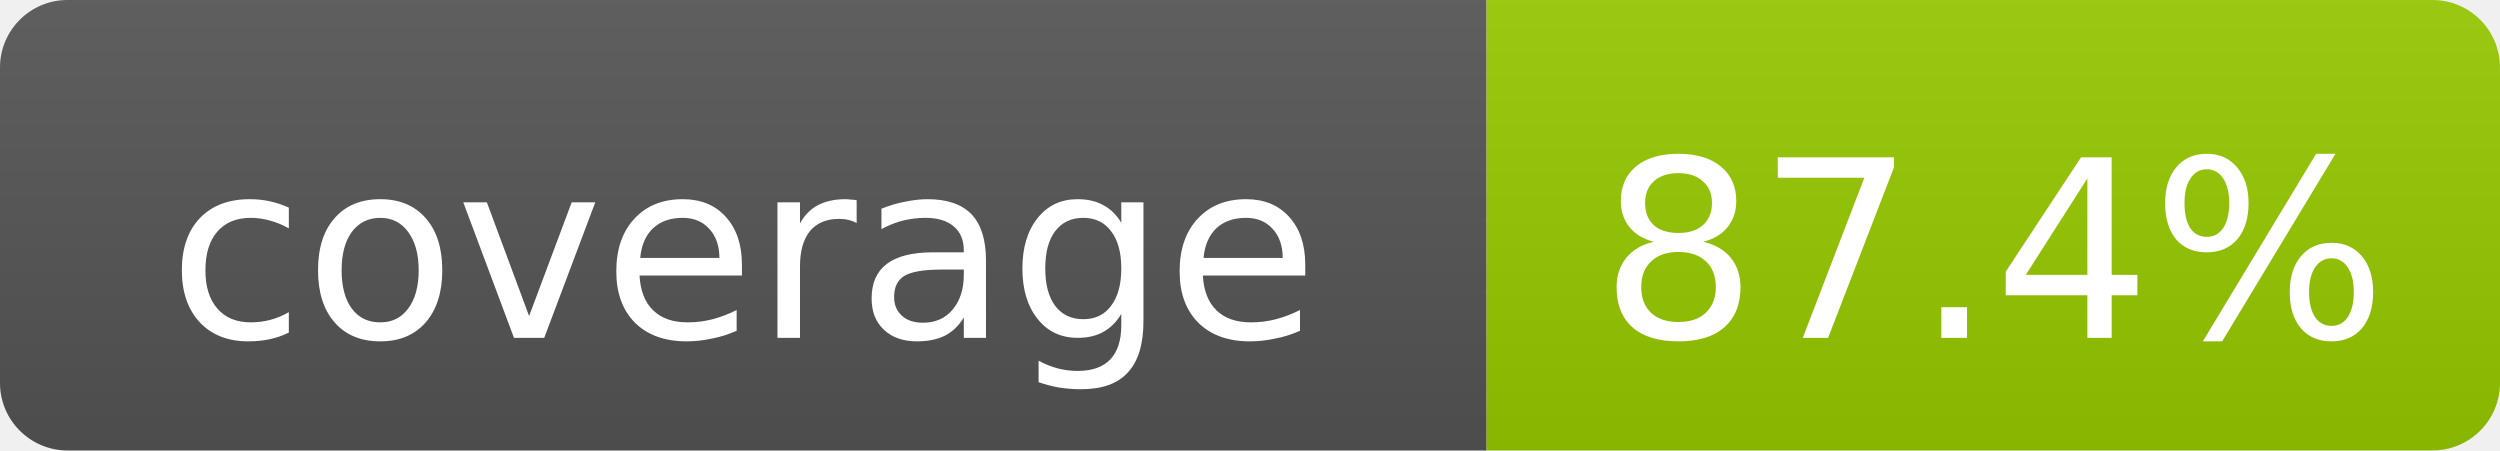
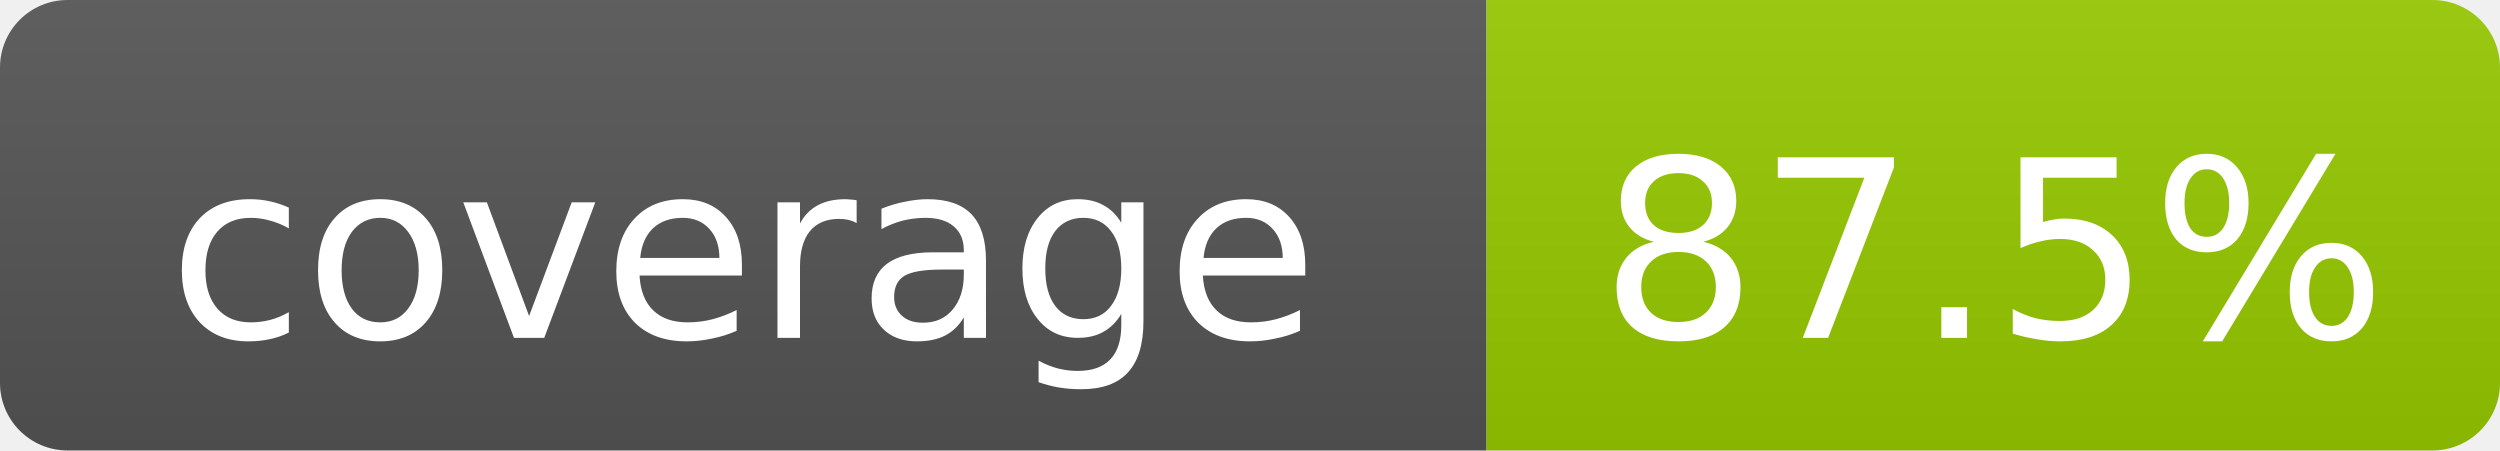
- <svg xmlns="http://www.w3.org/2000/svg" width="111" height="20" role="img" aria-label="coverage: 87.4%">
+ <svg xmlns="http://www.w3.org/2000/svg" width="111" height="20" role="img" aria-label="coverage: 87.5%">
  <linearGradient id="s" x2="0" y2="100%">
    <stop offset="0" stop-color="#bbb" stop-opacity=".1" />
    <stop offset="1" stop-opacity=".1" />
  </linearGradient>
  <clipPath id="r">
    <rect width="111" height="20" rx="3" fill="#fff" />
  </clipPath>
  <g clip-path="url(#r)">
    <rect width="66" height="20" fill="#555" />
    <rect x="66" width="45" height="20" fill="#97CA00" />
    <rect width="111" height="20" fill="url(#s)" />
  </g>
  <g fill="#fff" text-anchor="middle" font-family="DejaVu Sans,Verdana,Geneva,sans-serif" font-size="11">
    <text x="33.0" y="15">coverage</text>
-     <text x="88.5" y="15">87.4%</text>
+     <text x="88.5" y="15">87.5%</text>
  </g>
</svg>
